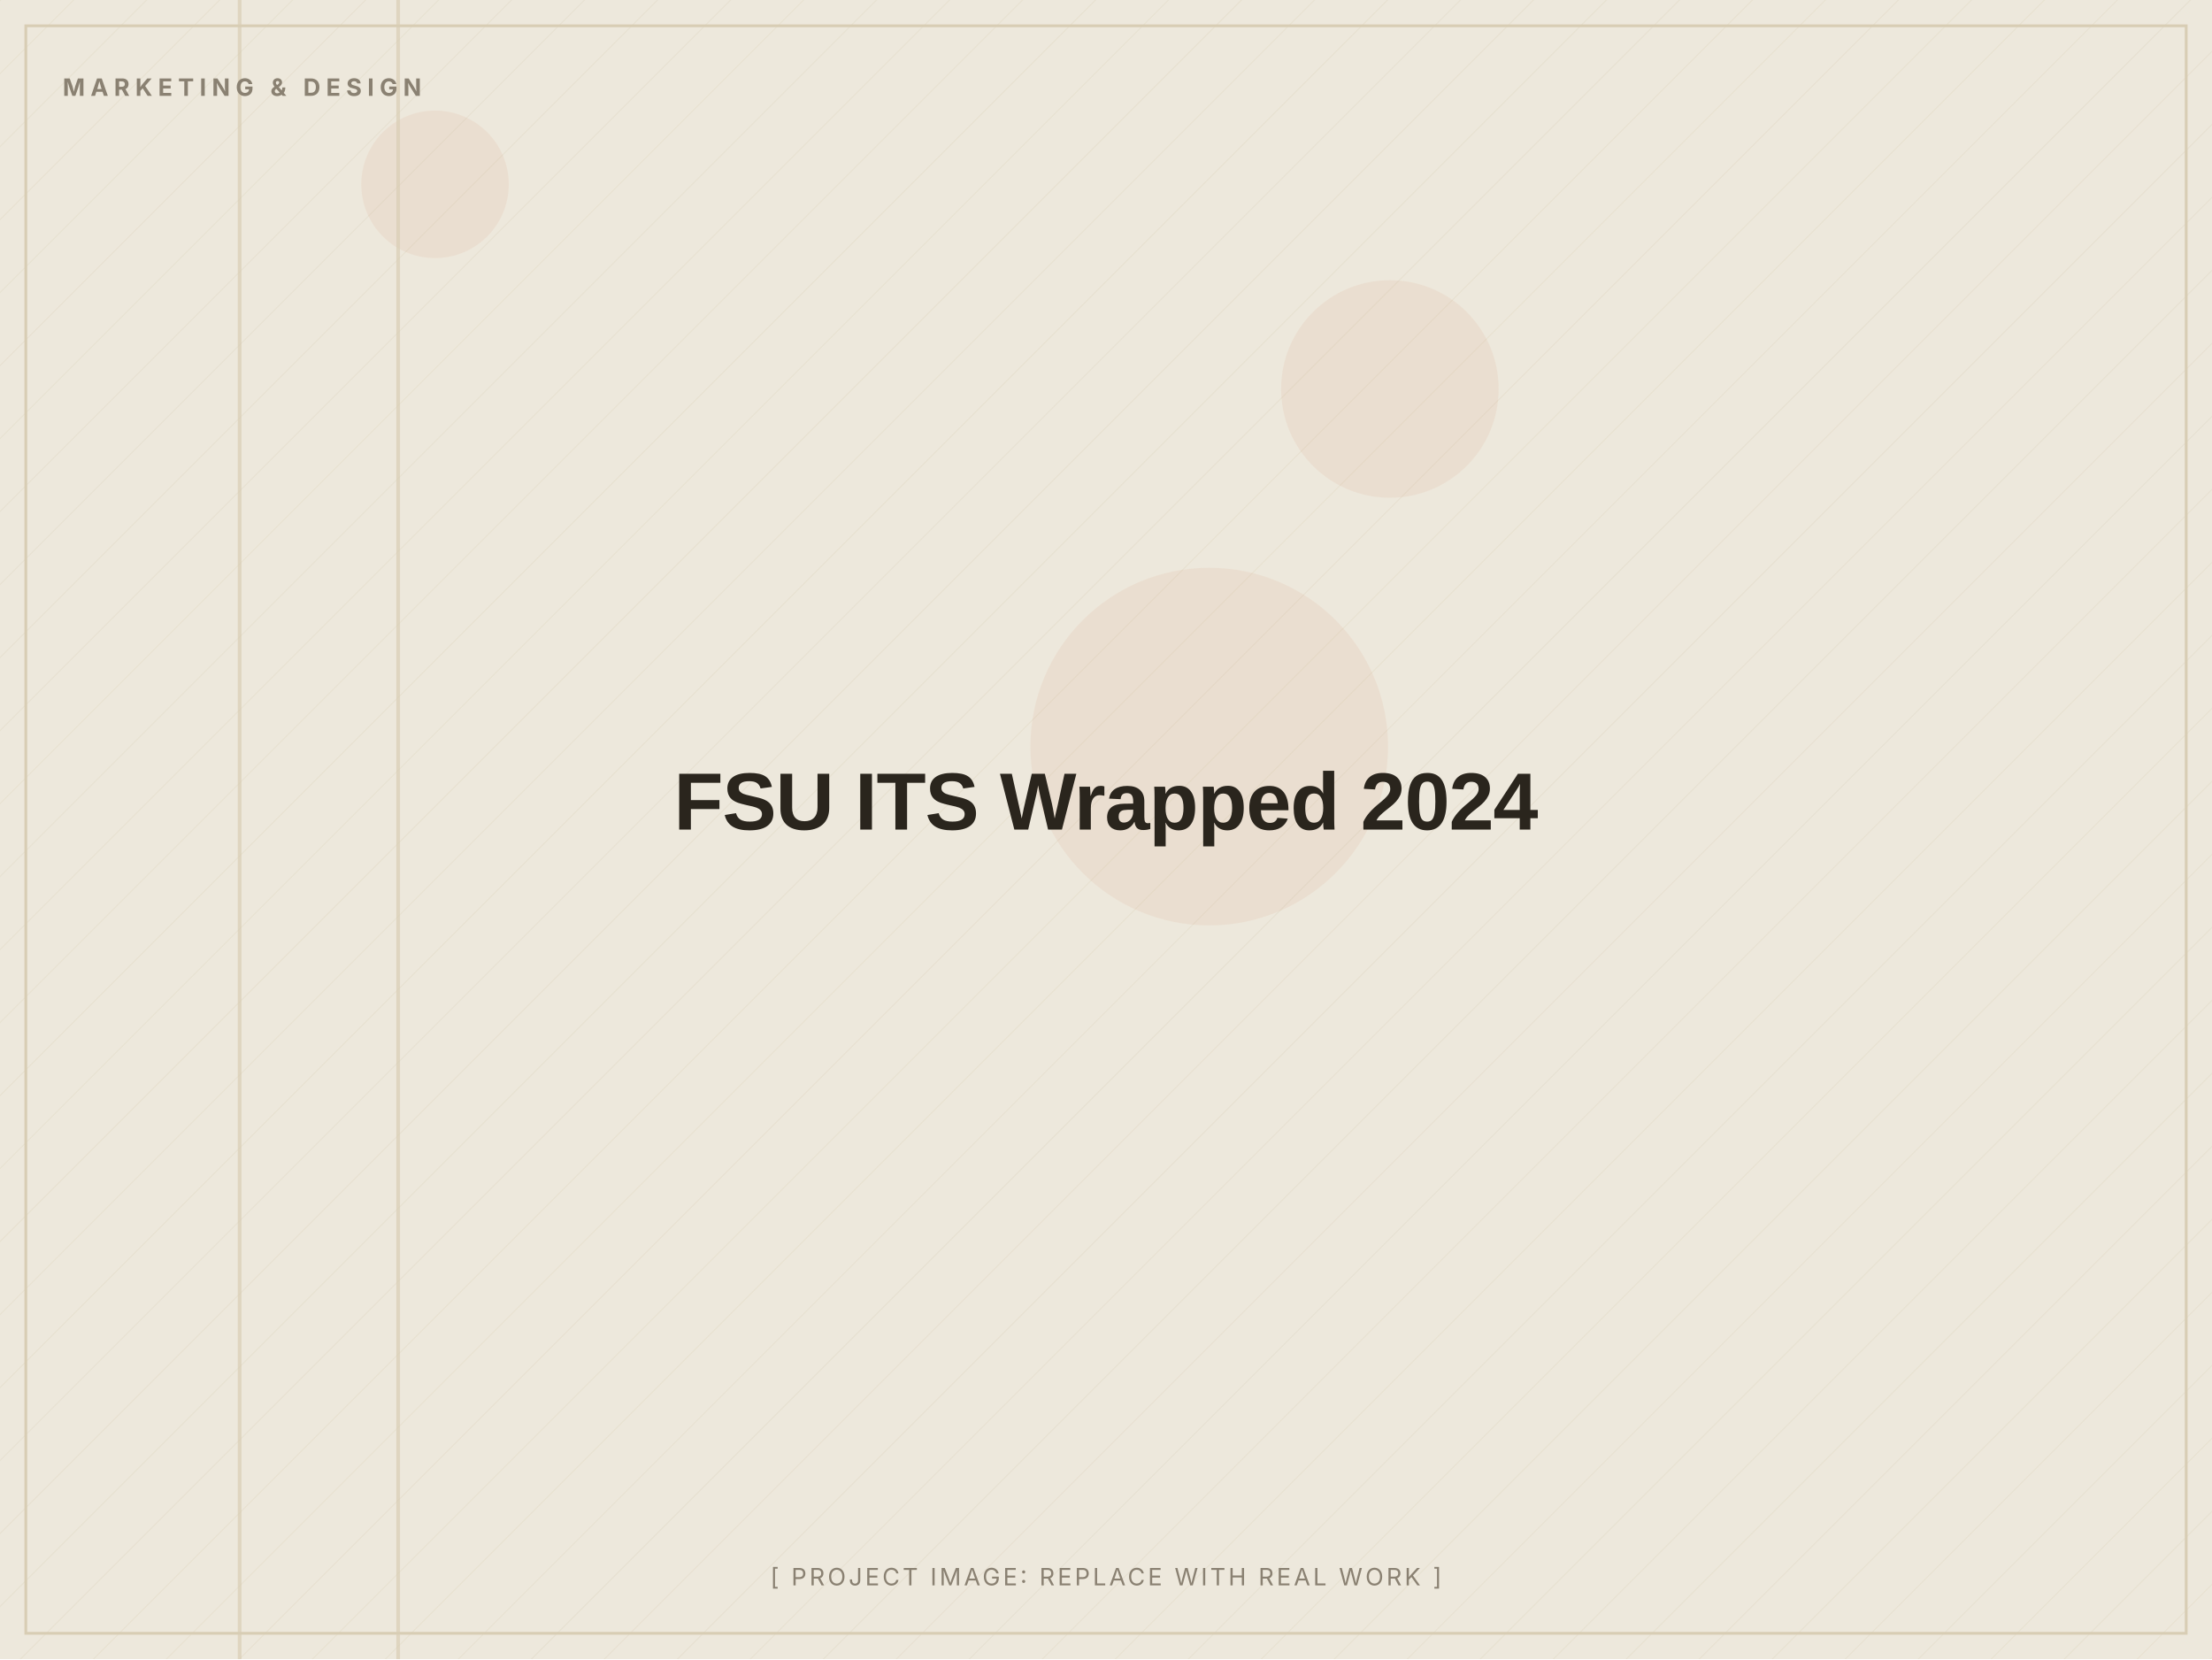
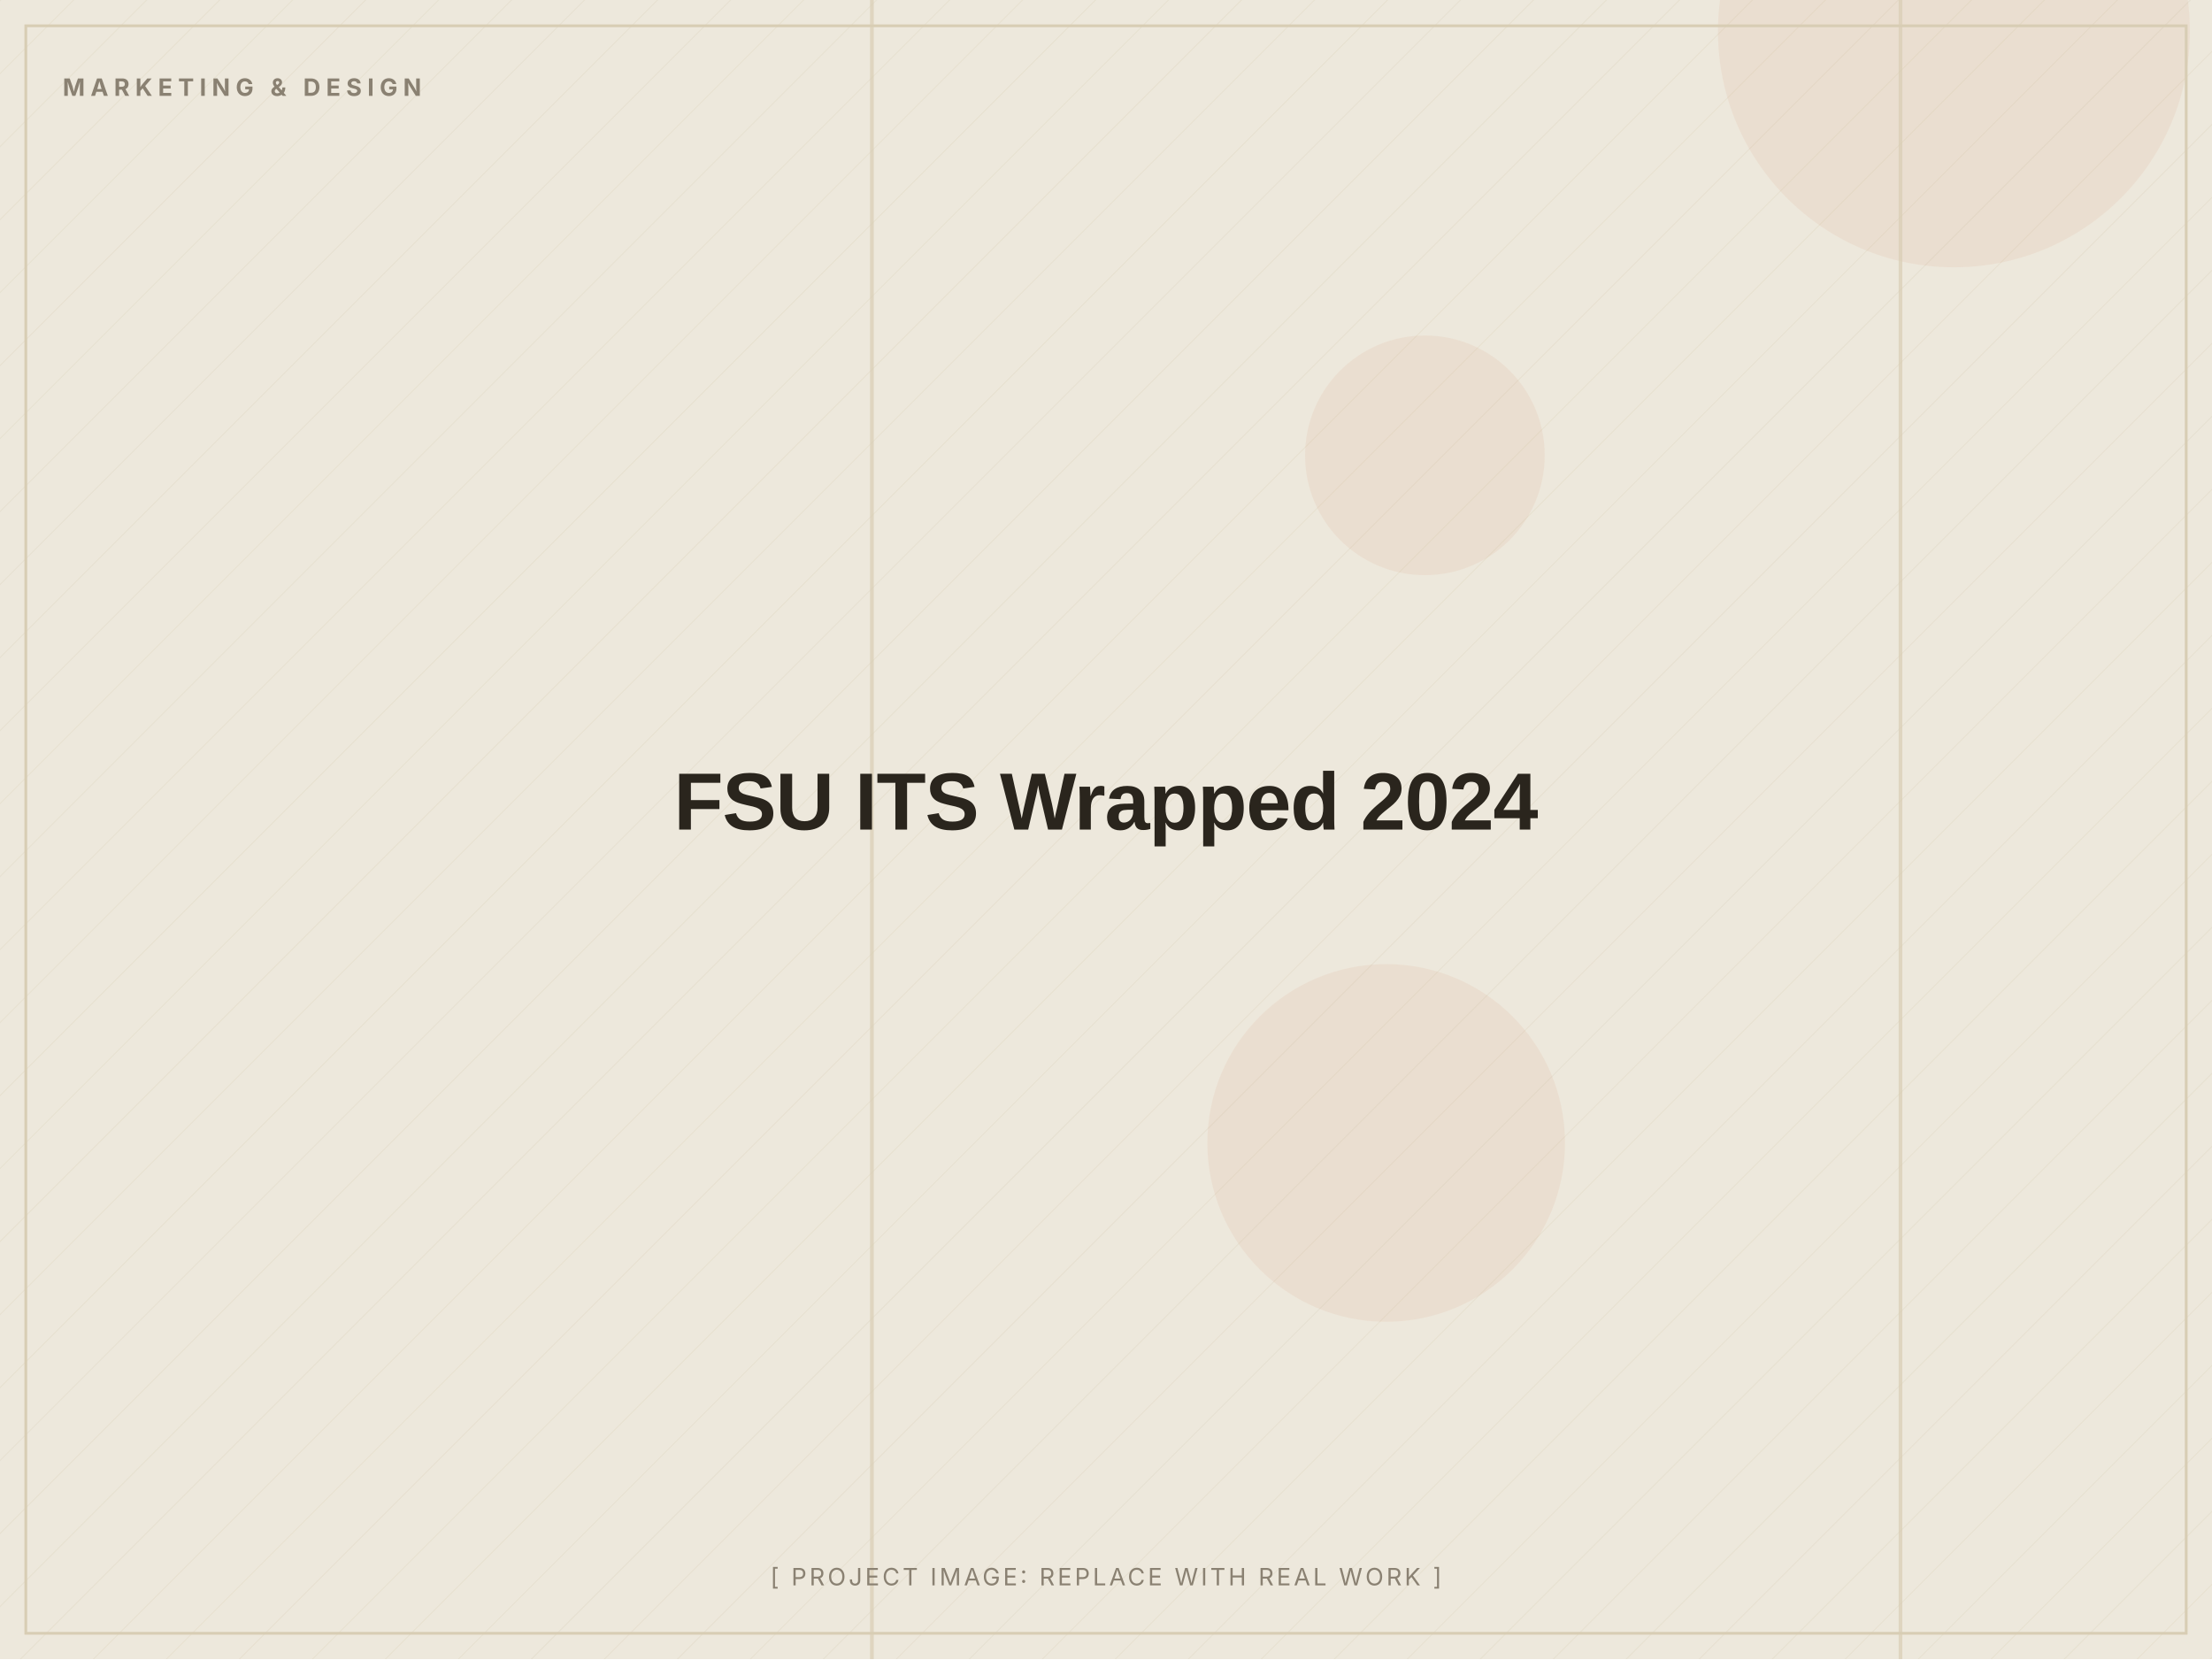
<svg xmlns="http://www.w3.org/2000/svg" width="1200" height="900" viewBox="0 0 1200 900" role="img" aria-label="FSU ITS Wrapped 2024 (placeholder image)">
  <defs>
    <pattern id="d" width="28" height="28" patternUnits="userSpaceOnUse" patternTransform="rotate(45)">
      <line x1="0" y1="0" x2="0" y2="28" stroke="#D8CDB4" stroke-width="1" opacity="0.5" />
    </pattern>
  </defs>
  <rect width="1200" height="900" fill="#EDE8DC" />
  <rect width="1200" height="900" fill="url(#d)" opacity="0.55" />
-   <circle cx="236" cy="100" r="40" fill="#C2410C" opacity="0.06" />
-   <circle cx="754" cy="211" r="59" fill="#C2410C" opacity="0.06" />
-   <circle cx="656" cy="405" r="97" fill="#C2410C" opacity="0.06" />
-   <rect x="215" y="0" width="2" height="900" fill="#D8CDB4" opacity="0.7" />
-   <rect x="129" y="0" width="2" height="900" fill="#D8CDB4" opacity="0.7" />
+   <circle cx="752" cy="620" r="97" fill="#C2410C" opacity="0.06" />
+   <circle cx="1060" cy="17" r="128" fill="#C2410C" opacity="0.06" />
+   <circle cx="773" cy="247" r="65" fill="#C2410C" opacity="0.06" />
+   <rect x="472" y="0" width="2" height="900" fill="#D8CDB4" opacity="0.7" />
+   <rect x="1030" y="0" width="2" height="900" fill="#D8CDB4" opacity="0.7" />
  <rect x="14" y="14" width="1172" height="872" fill="none" stroke="#D8CDB4" stroke-width="1.5" />
  <text x="34" y="52" font-family="Inter, Arial, sans-serif" font-weight="700" font-size="13" letter-spacing="3" fill="#8A8172">MARKETING &amp; DESIGN</text>
  <text x="600.0" y="450.0" text-anchor="middle" font-family="Archivo, Arial, sans-serif" font-weight="800" font-size="44" letter-spacing="-0.5" fill="#2A251D">FSU ITS Wrapped 2024</text>
  <text x="600.0" y="860" text-anchor="middle" font-family="Inter, Arial, sans-serif" font-size="13" letter-spacing="1.5" fill="#8A8172">[ PROJECT IMAGE: REPLACE WITH REAL WORK ]</text>
</svg>
